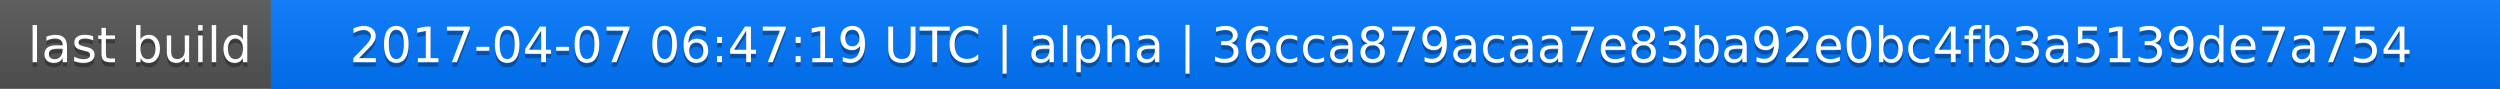
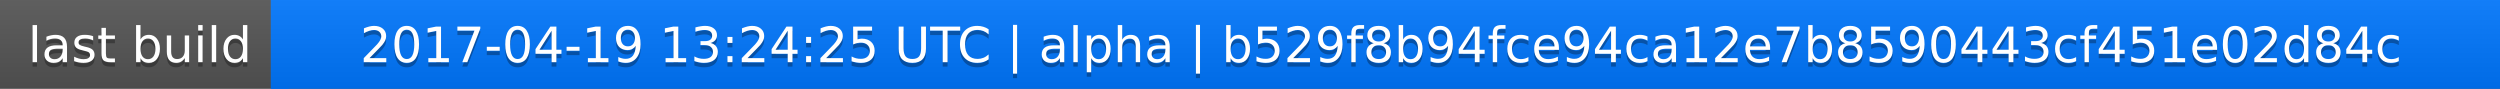
<svg xmlns="http://www.w3.org/2000/svg" width="563" height="20">
  <linearGradient id="a" x2="0" y2="100%">
    <stop offset="0" stop-color="#bbb" stop-opacity=".1" />
    <stop offset="1" stop-opacity=".1" />
  </linearGradient>
  <rect rx="0" width="563" height="20" fill="#555" />
  <rect rx="0" x="61" width="502" height="20" fill="#07f" />
  <path fill="#07f" d="M61 0h4v20h-4z" />
  <rect rx="0" width="563" height="20" fill="url(#a)" />
  <g fill="#fff" text-anchor="middle" font-family="DejaVu Sans,Verdana,Geneva,sans-serif" font-size="11">
    <text x="31.5" y="15" fill="#010101" fill-opacity=".3">last build</text>
    <text x="31.5" y="14">last build</text>
-     <text x="311" y="15" fill="#010101" fill-opacity=".3">2017-04-07 06:47:19 UTC | alpha | 36cca879acaa7e83ba92e0bc4fb3a5139de7a754</text>
-     <text x="311" y="14">2017-04-07 06:47:19 UTC | alpha | 36cca879acaa7e83ba92e0bc4fb3a5139de7a754</text>
+     <text x="311" y="15" fill="#010101" fill-opacity=".3">2017-04-19 13:24:25 UTC | alpha | b529f8b94fce94ca12e7b8590443cf451e02d84c</text>
+     <text x="311" y="14">2017-04-19 13:24:25 UTC | alpha | b529f8b94fce94ca12e7b8590443cf451e02d84c</text>
  </g>
</svg>
